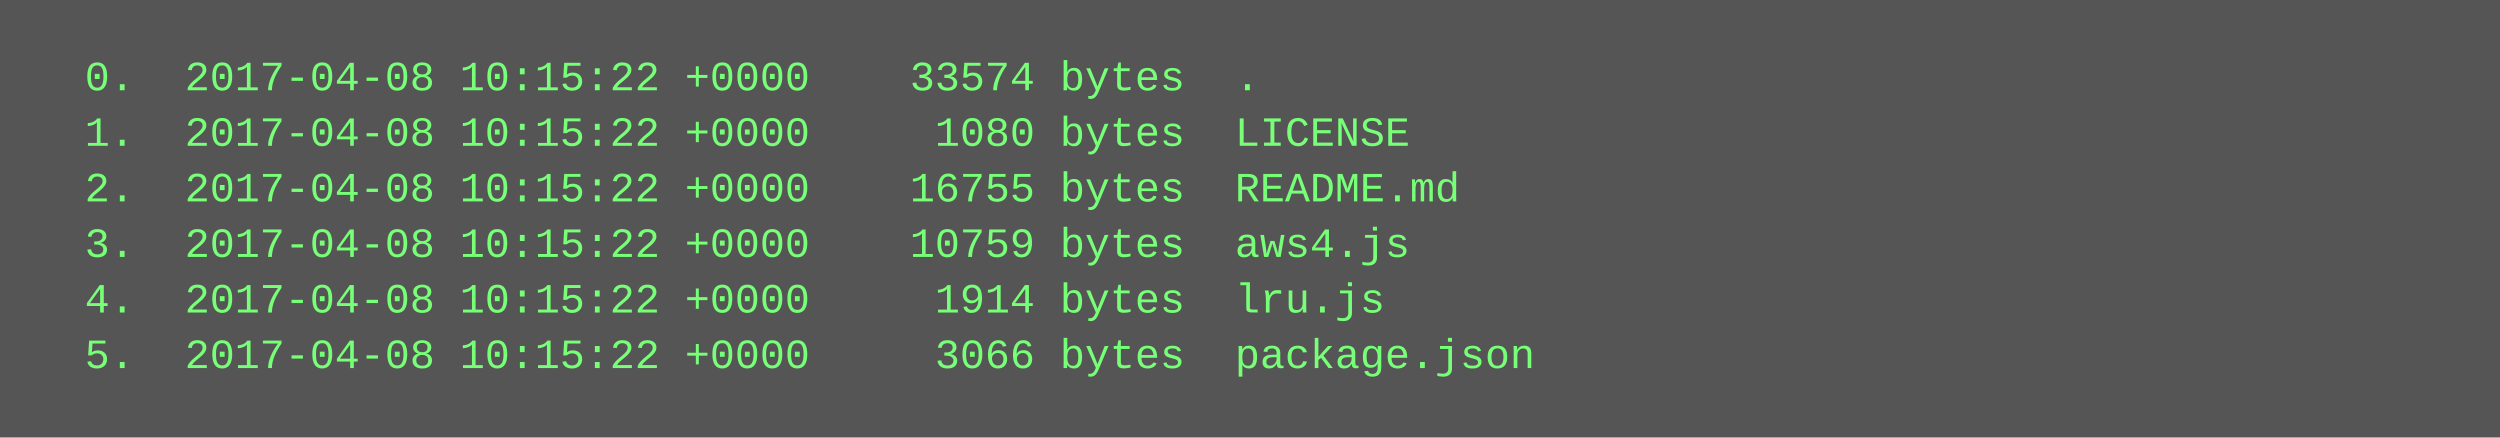
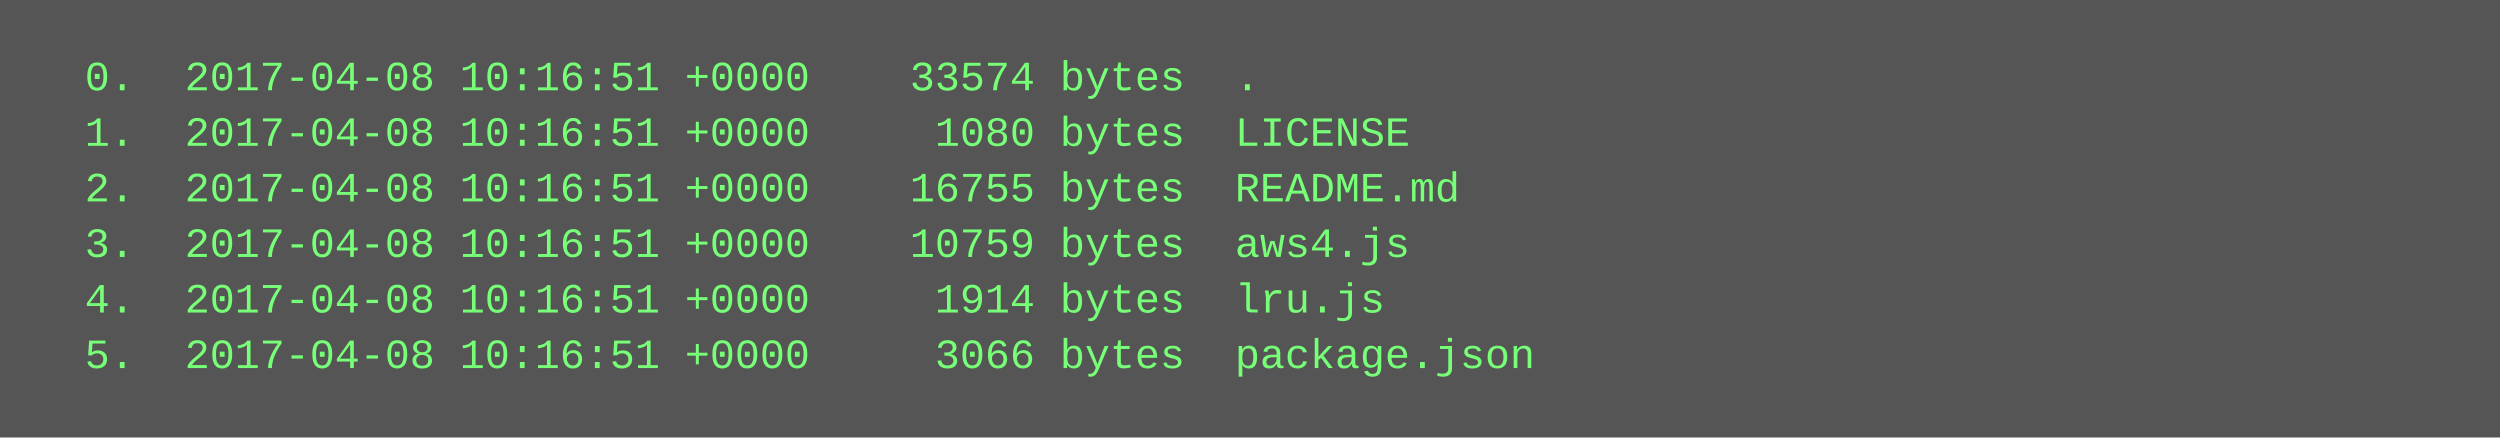
<svg xmlns="http://www.w3.org/2000/svg" height="126" width="720">
  <rect height="126" fill="#555" width="720" />
  <text fill="#7f7" font-family="Courier New" font-size="12" xml:space="preserve">
-     <tspan x="10" y="26">  0.  2017-04-08 10:15:22 +0000    33574 bytes  .</tspan>
-     <tspan x="10" y="42">  1.  2017-04-08 10:15:22 +0000     1080 bytes  LICENSE</tspan>
-     <tspan x="10" y="58">  2.  2017-04-08 10:15:22 +0000    16755 bytes  README.md</tspan>
-     <tspan x="10" y="74">  3.  2017-04-08 10:15:22 +0000    10759 bytes  aws4.js</tspan>
-     <tspan x="10" y="90">  4.  2017-04-08 10:15:22 +0000     1914 bytes  lru.js</tspan>
-     <tspan x="10" y="106">  5.  2017-04-08 10:15:22 +0000     3066 bytes  package.json</tspan>
+     <tspan x="10" y="26">  0.  2017-04-08 10:16:51 +0000    33574 bytes  .</tspan>
+     <tspan x="10" y="42">  1.  2017-04-08 10:16:51 +0000     1080 bytes  LICENSE</tspan>
+     <tspan x="10" y="58">  2.  2017-04-08 10:16:51 +0000    16755 bytes  README.md</tspan>
+     <tspan x="10" y="74">  3.  2017-04-08 10:16:51 +0000    10759 bytes  aws4.js</tspan>
+     <tspan x="10" y="90">  4.  2017-04-08 10:16:51 +0000     1914 bytes  lru.js</tspan>
+     <tspan x="10" y="106">  5.  2017-04-08 10:16:51 +0000     3066 bytes  package.json</tspan>
  </text>
</svg>
